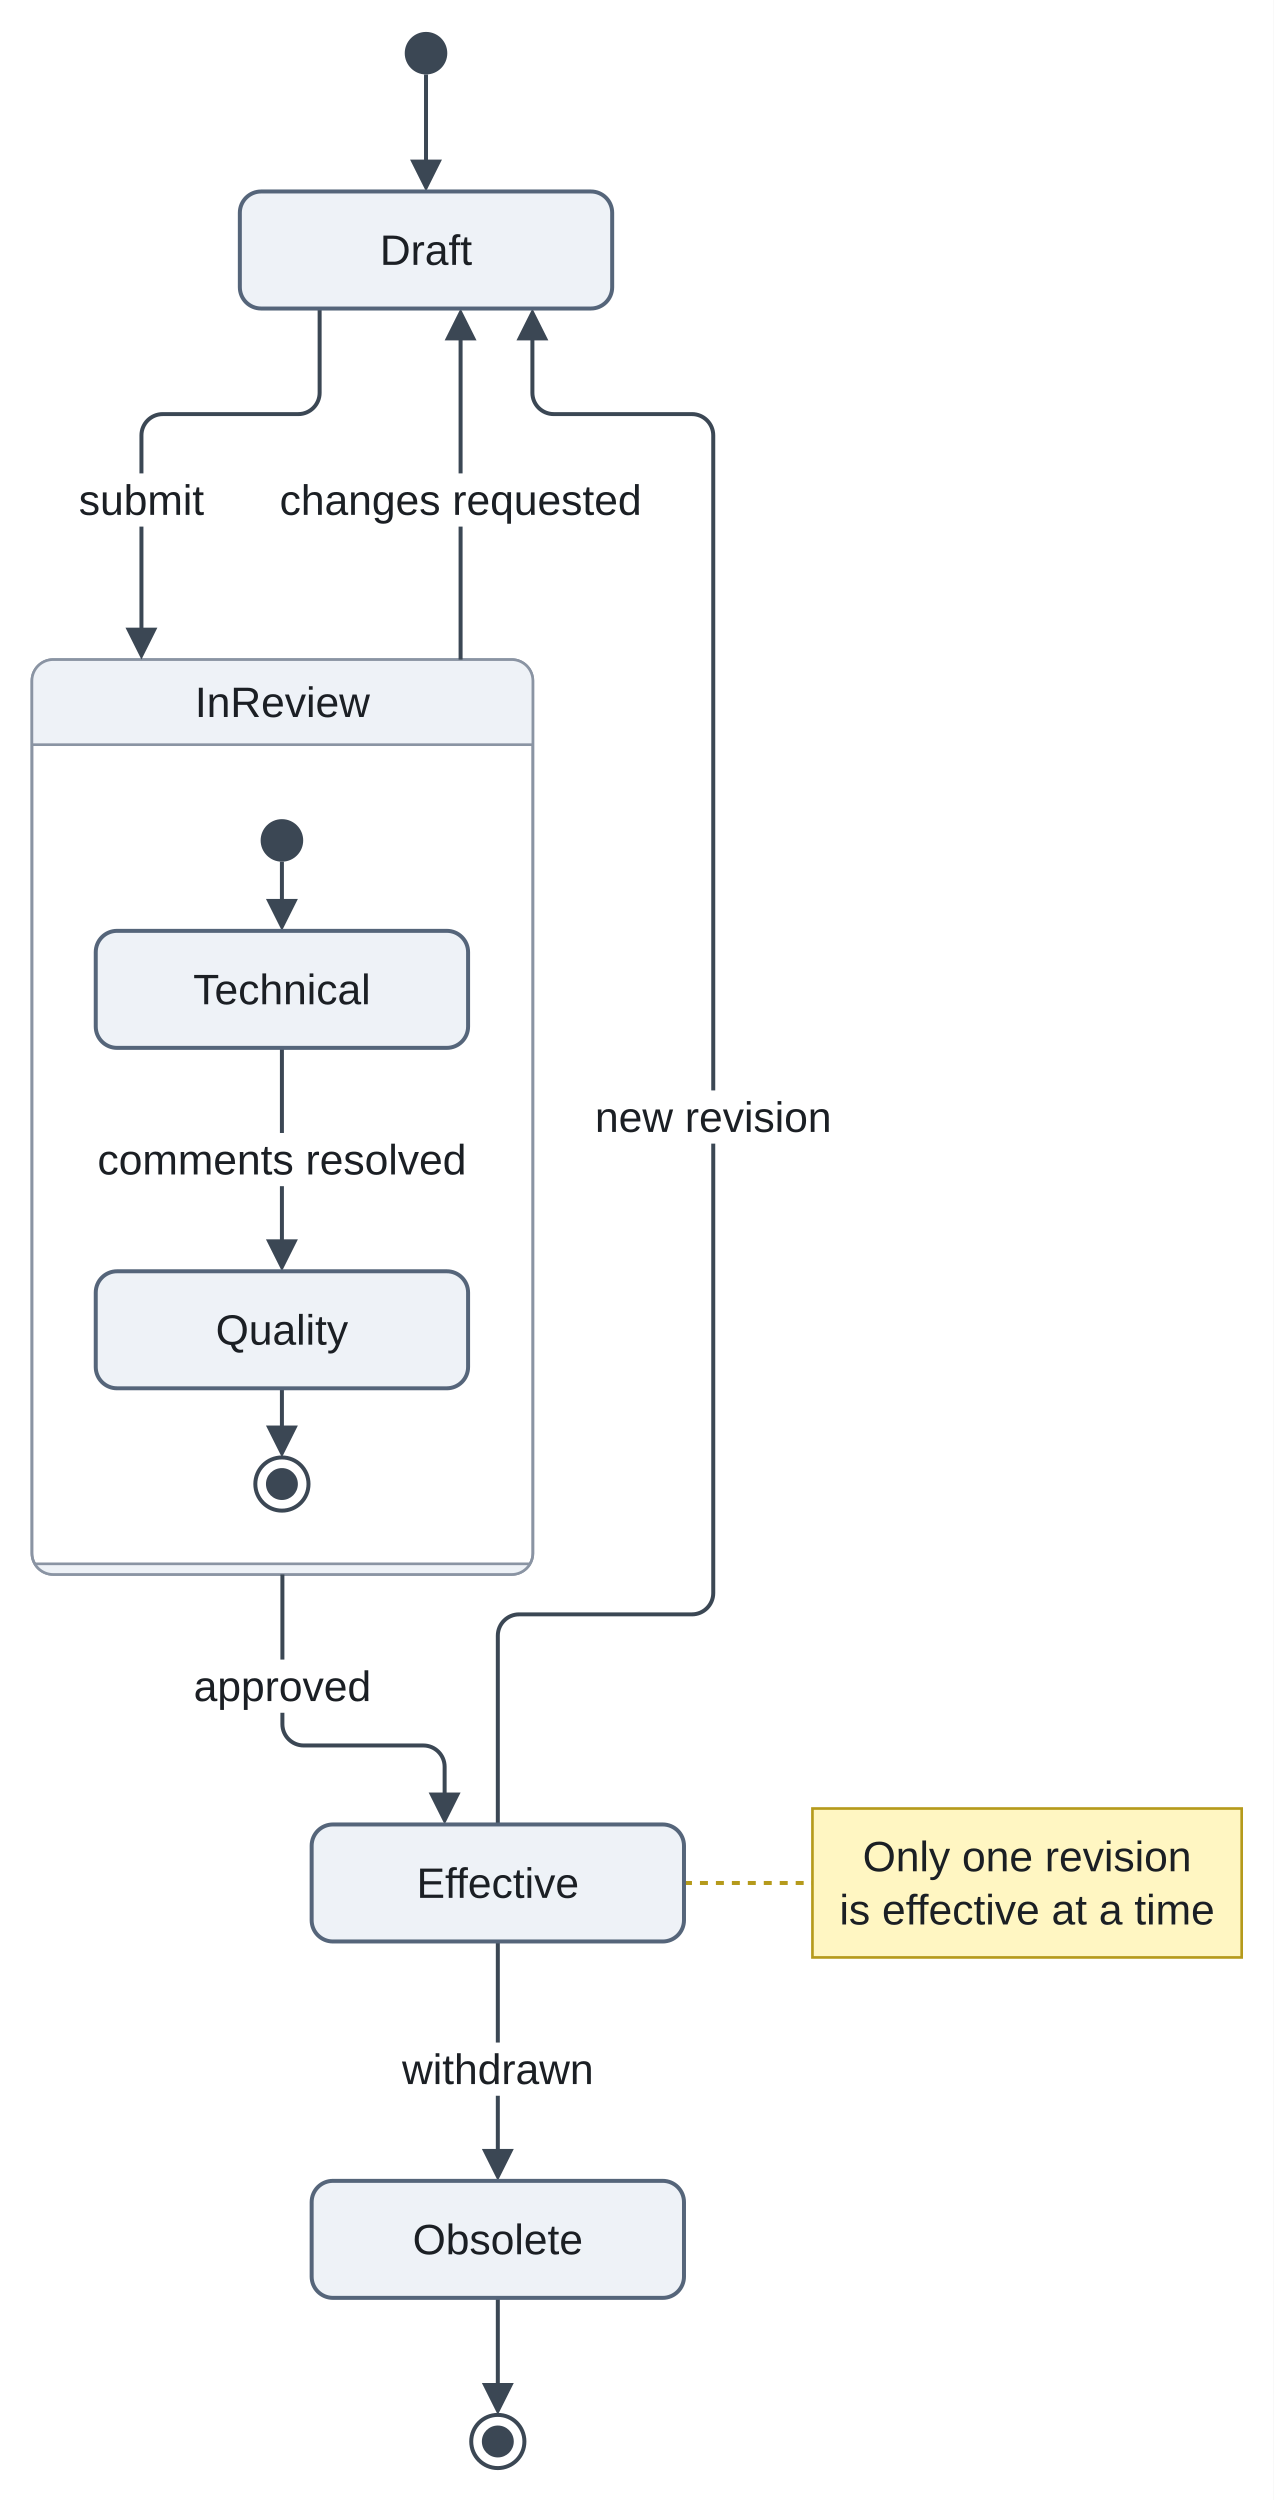
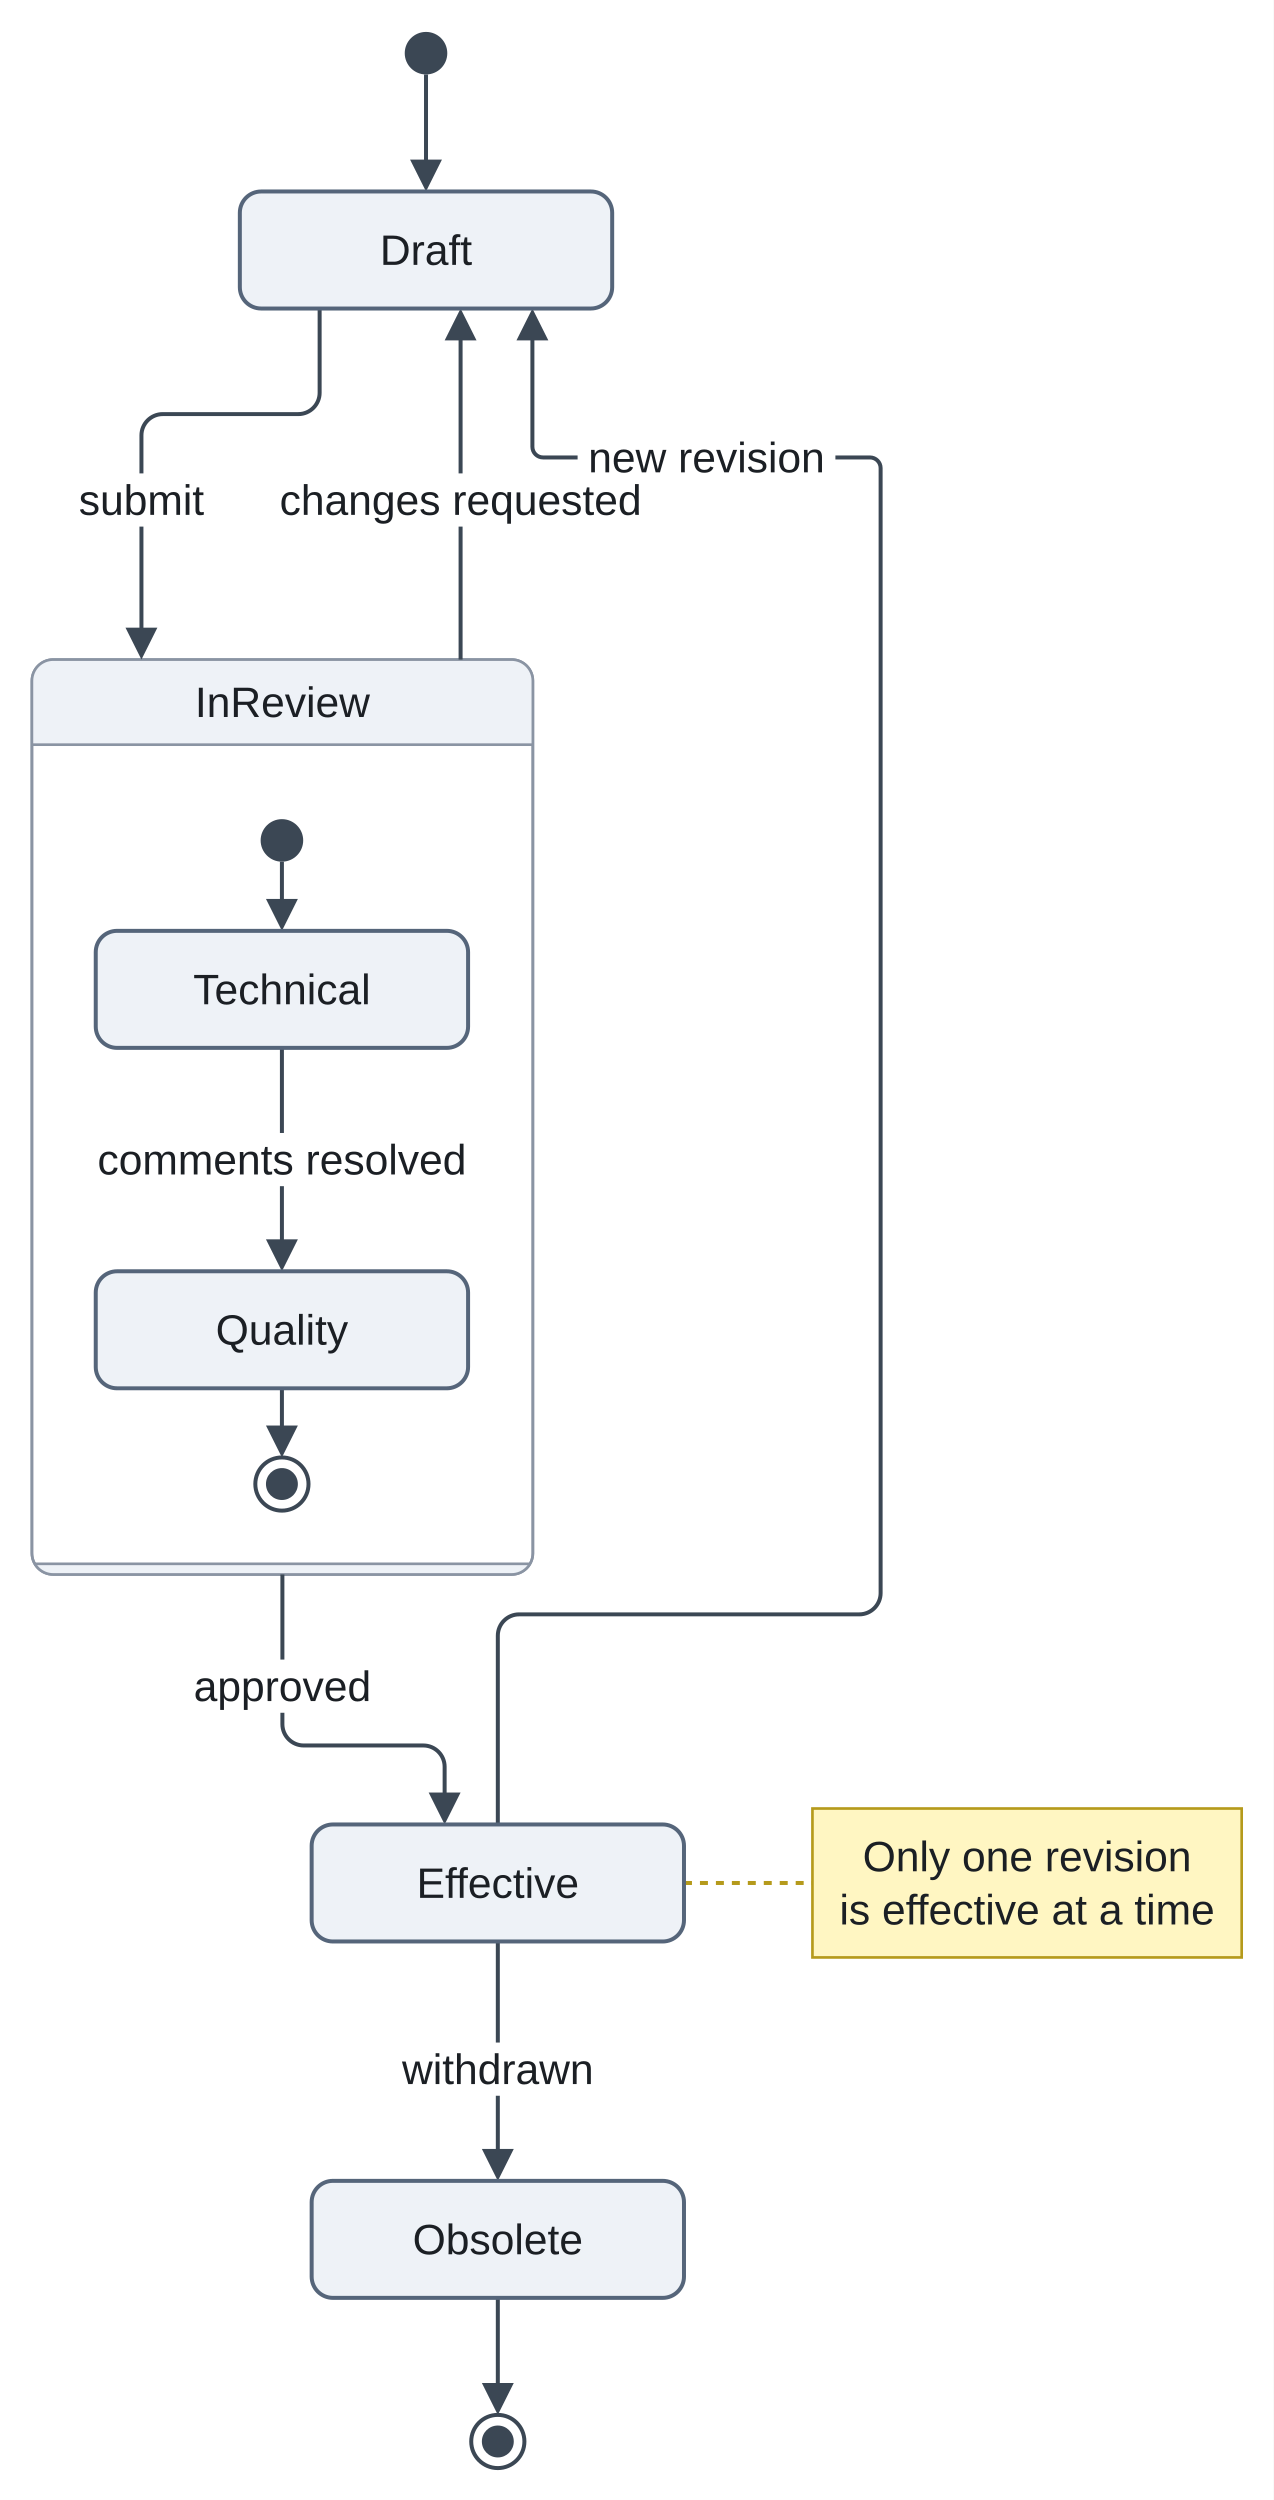
<svg xmlns="http://www.w3.org/2000/svg" version="1.1" width="478.88" height="940" viewBox="-12.18 -12 478.88 940" role="img" font-family="Arimo, Arial, 'Liberation Sans', sans-serif" font-size="16">
  <rect x="-12.18" y="-12" width="478.88" height="940" fill="white" />
  <rect class="cluster" x="-0.18" y="236" width="188.36" height="344" rx="8" fill="none" stroke="#8a94a3" stroke-width="1" />
  <rect class="cluster-title-strip" x="-0.18" y="236" width="188.36" height="32" rx="8" fill="#eef2f7" />
  <rect class="cluster-title-strip" x="-0.18" y="252" width="188.36" height="16" fill="#eef2f7" />
  <line class="cluster-title-rule" x1="-0.18" y1="268" x2="188.18" y2="268" fill="none" stroke="#8a94a3" stroke-width="1" />
  <path class="cluster-foot-strip" d="M0.89 576 C2.32 578.48 4.96 580 7.82 580 L180.18 580 C183.04 580 185.68 578.48 187.11 576 L0.89 576" fill="#eef2f7" />
  <line class="cluster-title-rule" x1="0.89" y1="576" x2="187.11" y2="576" fill="none" stroke="#8a94a3" stroke-width="1" />
  <rect class="cluster-outline" x="-0.18" y="236" width="188.36" height="344" rx="8" fill="none" stroke="#8a94a3" stroke-width="1" />
  <path class="edge" d="M93.82 312 L93.82 329.6" fill="none" stroke="#3b4754" stroke-width="1.5" />
  <path class="edge" d="M93.82 382 L93.82 457.6" fill="none" stroke="#3b4754" stroke-width="1.5" />
  <path class="edge" d="M93.82 510 L93.82 527.6" fill="none" stroke="#3b4754" stroke-width="1.5" />
  <line class="note-link" x1="245" y1="696" x2="293.3" y2="696" fill="none" stroke="#b59a1b" stroke-width="1.5" stroke-dasharray="3 3" />
  <path class="edge" d="M148 16 L148 51.6" fill="none" stroke="#3b4754" stroke-width="1.5" />
  <path class="edge" d="M108 104 L108 135.7 C108 140.1 104.4 143.7 100 143.7 L49 143.7 C44.6 143.7 41 147.3 41 151.7 L41 164 L41 227.6" fill="none" stroke="#3b4754" stroke-width="1.5" />
  <path class="edge" d="M161 112.4 L161 236" fill="none" stroke="#3b4754" stroke-width="1.5" />
  <path class="edge" d="M94 580 L94 634 L94 636.3 C94 640.7 97.6 644.3 102 644.3 L147 644.3 C151.4 644.3 155 647.9 155 652.3 L155 665.6" fill="none" stroke="#3b4754" stroke-width="1.5" />
-   <path class="edge" d="M188 112.4 L188 135.7 C188 140.1 191.6 143.7 196 143.7 L248 143.7 C252.4 143.7 256 147.3 256 151.7 L256 164 L256 580 L256 587 C256 591.4 252.4 595 248 595 L183 595 C178.6 595 175 598.6 175 603 L175 610 L175 674" fill="none" stroke="#3b4754" stroke-width="1.5" />
+   <path class="edge" d="M188 112.4 L188 156 C188 158.2 189.8 160 192 160 L314.93 160 C317.13 160 318.93 161.8 318.93 164 L318.93 164 L318.93 580 L318.93 587 C318.93 591.4 315.33 595 310.93 595 L183 595 C178.6 595 175 598.6 175 603 L175 610 L175 674" fill="none" stroke="#3b4754" stroke-width="1.5" />
  <path class="edge" d="M175 718 L175 799.6" fill="none" stroke="#3b4754" stroke-width="1.5" />
  <path class="edge" d="M175 852 L175 887.6" fill="none" stroke="#3b4754" stroke-width="1.5" />
  <rect class="edge-label-background" x="20.46" y="414" width="146.72" height="20" fill="white" />
  <rect class="edge-label-background" x="13.44" y="166" width="55.13" height="20" fill="white" />
  <rect class="edge-label-background" x="88.95" y="166" width="144.1" height="20" fill="white" />
  <rect class="edge-label-background" x="56.64" y="612" width="74.72" height="20" fill="white" />
-   <rect class="edge-label-background" x="207.54" y="398" width="96.93" height="20" fill="white" />
+   <rect class="edge-label-background" x="205" y="150" width="96.93" height="20" fill="white" />
  <rect class="edge-label-background" x="134.98" y="756" width="80.03" height="20" fill="white" />
  <polygon class="arrowhead" points="93.82,338 87.82,326 99.82,326" fill="#3b4754" />
  <polygon class="arrowhead" points="93.82,466 87.82,454 99.82,454" fill="#3b4754" />
  <polygon class="arrowhead" points="93.82,536 87.82,524 99.82,524" fill="#3b4754" />
  <polygon class="arrowhead" points="148,60 142,48 154,48" fill="#3b4754" />
  <polygon class="arrowhead" points="41,236 35,224 47,224" fill="#3b4754" />
  <polygon class="arrowhead" points="161,104 167,116 155,116" fill="#3b4754" />
  <polygon class="arrowhead" points="155,674 149,662 161,662" fill="#3b4754" />
  <polygon class="arrowhead" points="188,104 194,116 182,116" fill="#3b4754" />
  <polygon class="arrowhead" points="175,808 169,796 181,796" fill="#3b4754" />
  <polygon class="arrowhead" points="175,896 169,884 181,884" fill="#3b4754" />
  <circle class="node" cx="148" cy="8" r="8" fill="#3b4754" />
  <rect class="node" x="78" y="60" width="140" height="44" rx="8" fill="#eef2f7" stroke="#55657a" stroke-width="1.5" />
  <circle class="node" cx="93.82" cy="304" r="8" fill="#3b4754" />
  <rect class="node" x="23.82" y="338" width="140" height="44" rx="8" fill="#eef2f7" stroke="#55657a" stroke-width="1.5" />
  <rect class="node" x="23.82" y="466" width="140" height="44" rx="8" fill="#eef2f7" stroke="#55657a" stroke-width="1.5" />
  <circle class="node" cx="93.82" cy="546" r="10" fill="none" stroke="#3b4754" stroke-width="1.5" />
  <circle class="node-detail" cx="93.82" cy="546" r="6" fill="#3b4754" />
  <rect class="node" x="105" y="674" width="140" height="44" rx="8" fill="#eef2f7" stroke="#55657a" stroke-width="1.5" />
  <rect class="note" x="293.3" y="668" width="161.39" height="56" fill="#fff6c2" stroke="#b59a1b" stroke-width="1" />
  <rect class="node" x="105" y="808" width="140" height="44" rx="8" fill="#eef2f7" stroke="#55657a" stroke-width="1.5" />
  <circle class="node" cx="175" cy="906" r="10" fill="none" stroke="#3b4754" stroke-width="1.5" />
  <circle class="node-detail" cx="175" cy="906" r="6" fill="#3b4754" />
  <text class="node-label" x="148" y="87.6" text-anchor="middle" fill="#1b1f24">Draft</text>
  <text class="cluster-title" x="94" y="257.6" text-anchor="middle" fill="#1b1f24">InReview</text>
  <text class="node-label" x="93.82" y="365.6" text-anchor="middle" fill="#1b1f24">Technical</text>
  <text class="node-label" x="93.82" y="493.6" text-anchor="middle" fill="#1b1f24">Quality</text>
  <text class="edge-label" x="93.82" y="429.6" text-anchor="middle" fill="#1b1f24">comments resolved</text>
  <text class="node-label" x="175" y="701.6" text-anchor="middle" fill="#1b1f24">Effective</text>
  <text class="note-label" x="374" y="691.6" text-anchor="middle" fill="#1b1f24">Only one revision</text>
  <text class="note-label" x="374" y="711.6" text-anchor="middle" fill="#1b1f24">is effective at a time</text>
  <text class="node-label" x="175" y="835.6" text-anchor="middle" fill="#1b1f24">Obsolete</text>
  <text class="edge-label" x="41" y="181.6" text-anchor="middle" fill="#1b1f24">submit</text>
  <text class="edge-label" x="161" y="181.6" text-anchor="middle" fill="#1b1f24">changes requested</text>
  <text class="edge-label" x="94" y="627.6" text-anchor="middle" fill="#1b1f24">approved</text>
-   <text class="edge-label" x="256" y="413.6" text-anchor="middle" fill="#1b1f24">new revision</text>
+   <text class="edge-label" x="253.46" y="165.6" text-anchor="middle" fill="#1b1f24">new revision</text>
  <text class="edge-label" x="175" y="771.6" text-anchor="middle" fill="#1b1f24">withdrawn</text>
</svg>
